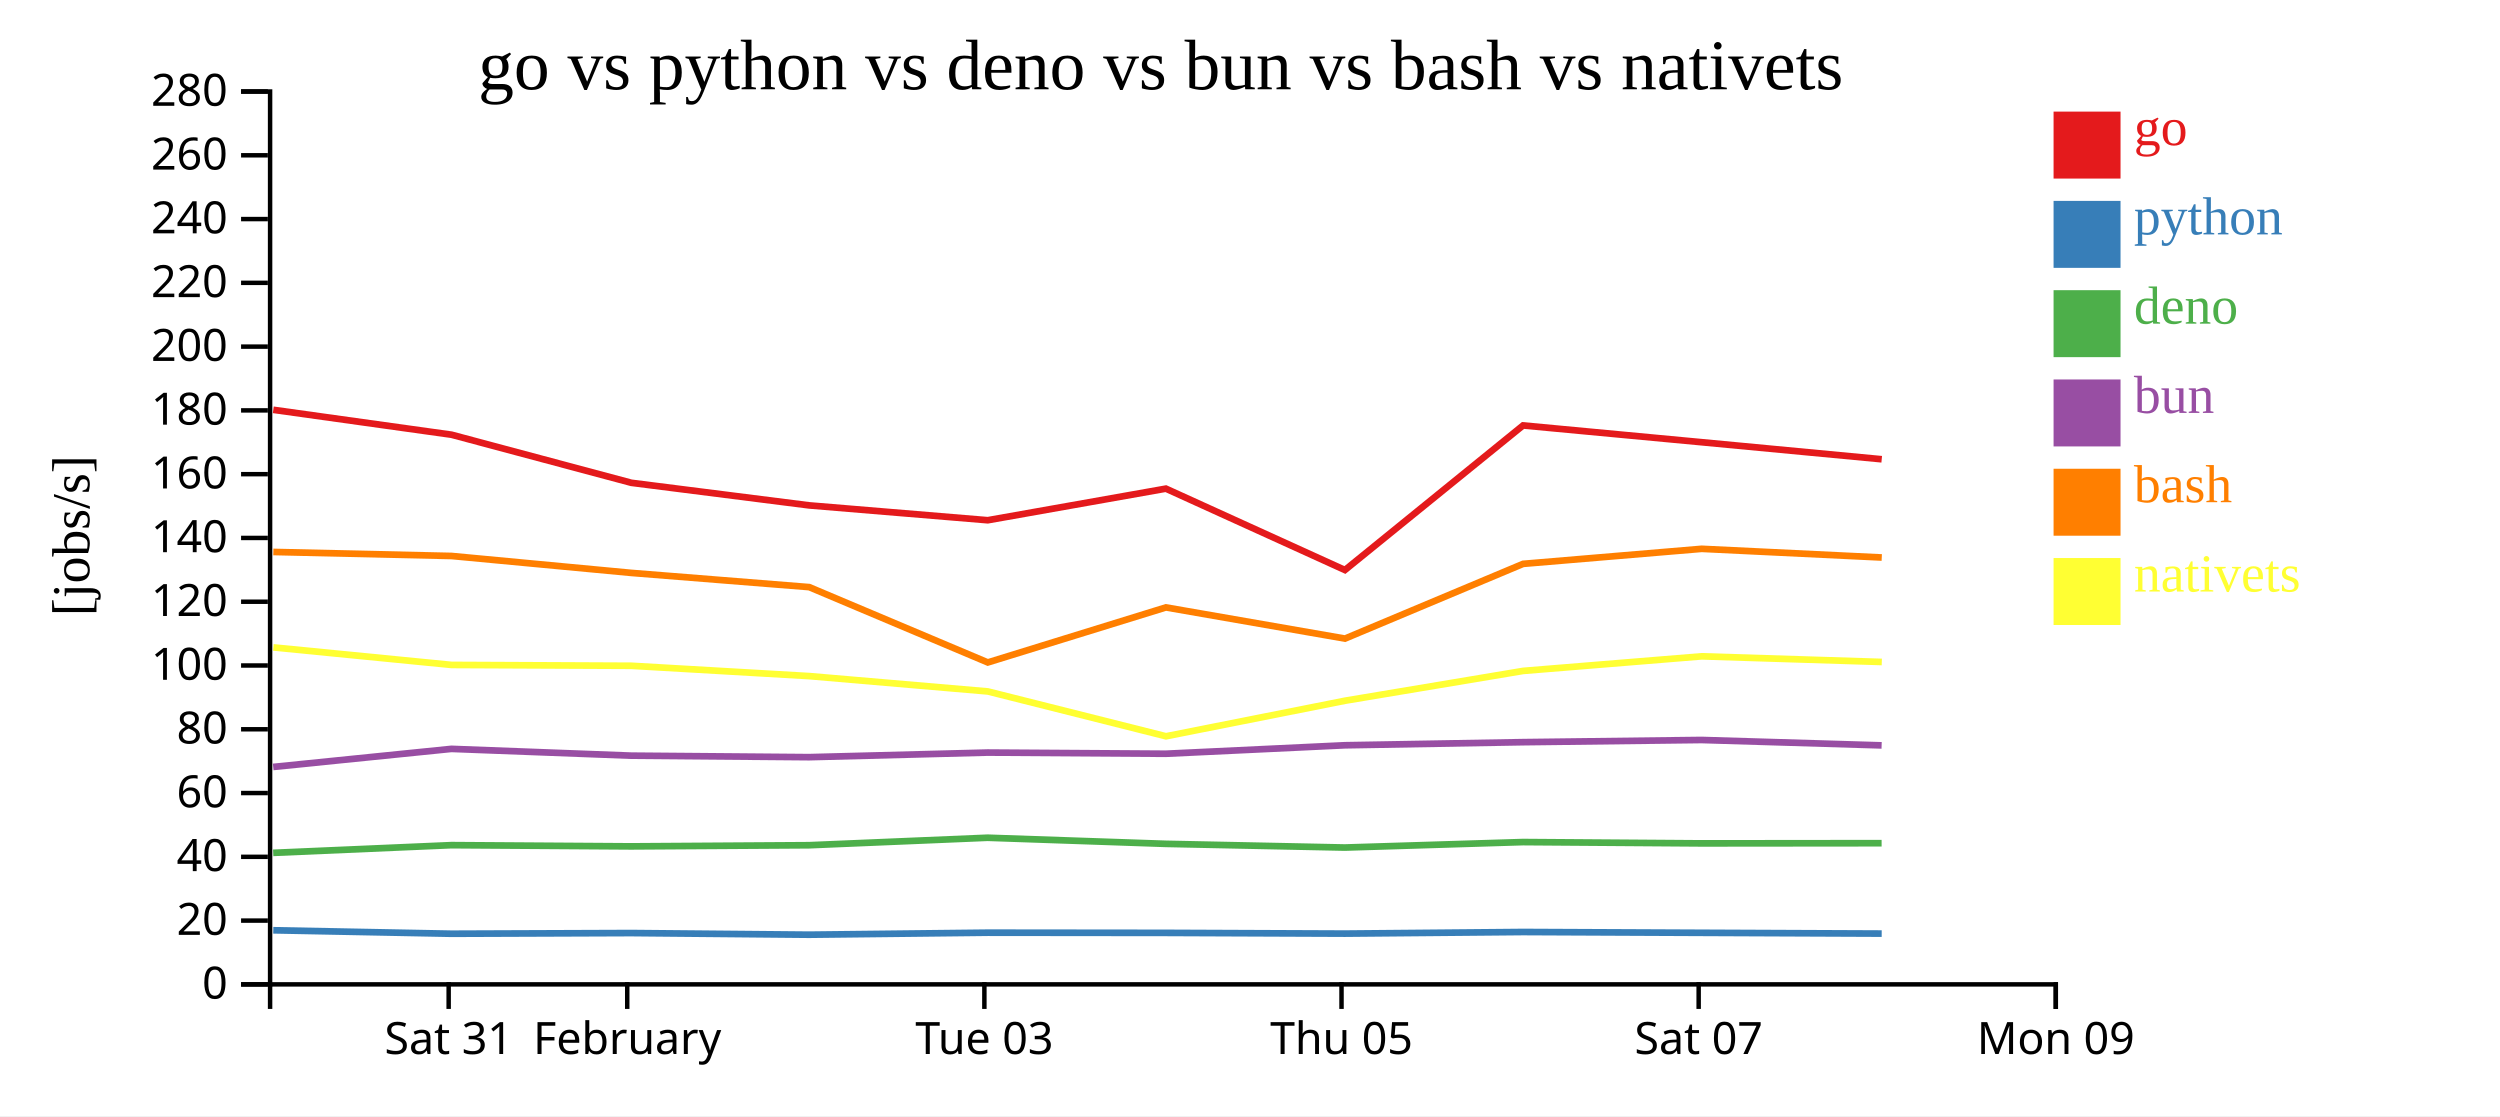
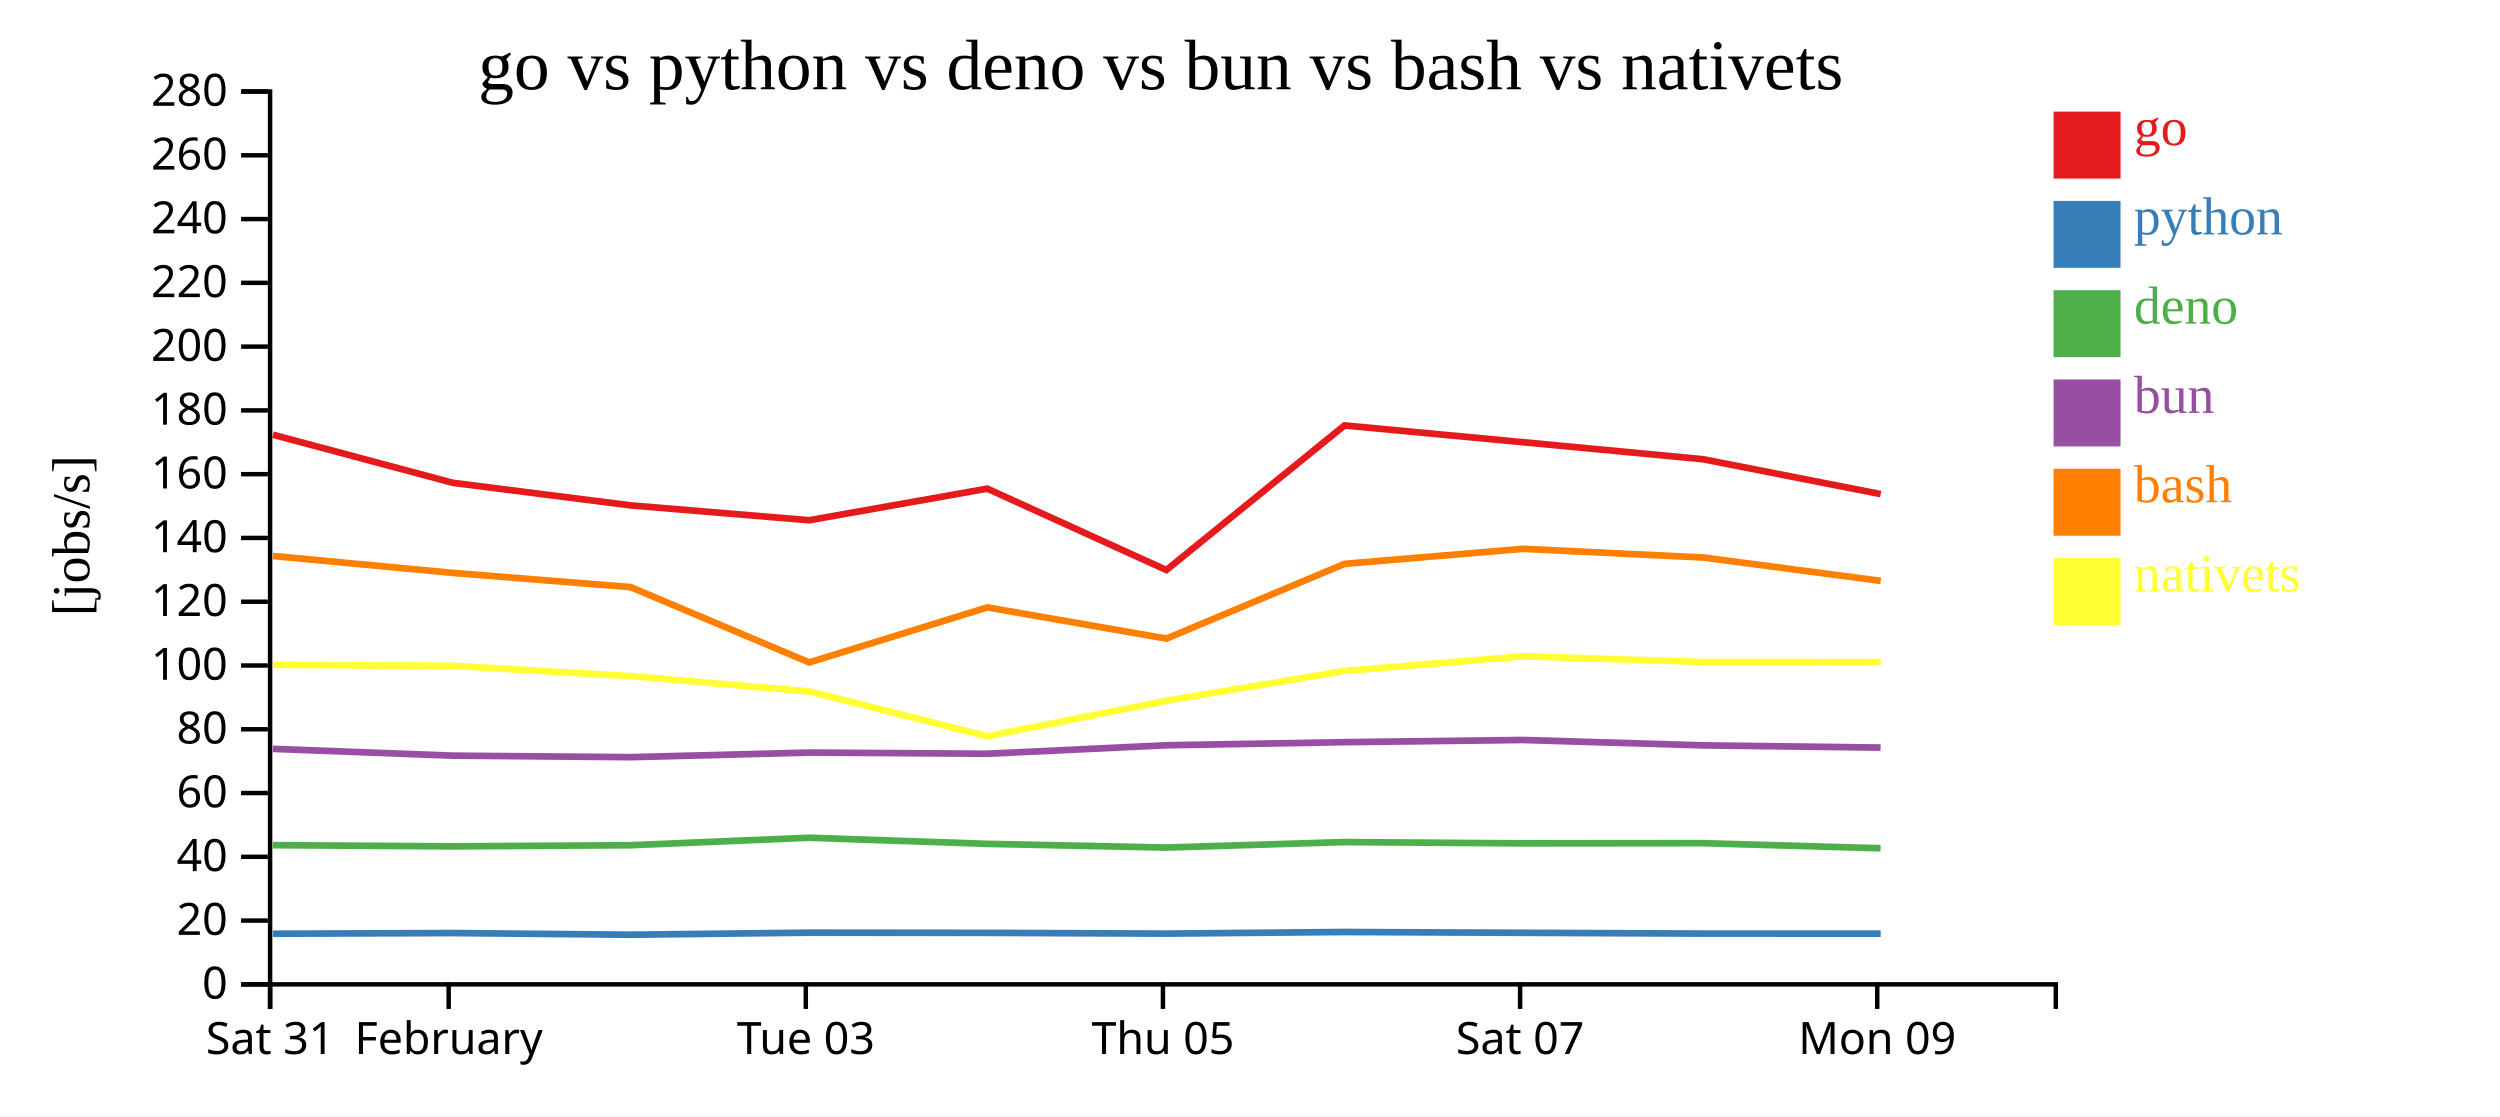
<svg xmlns="http://www.w3.org/2000/svg" width="560" height="250">
  <rect width="100%" height="100%" fill="white" />
  <g transform="translate(60,20)">
    <g transform="translate(0,200)" fill="none" font-size="10" font-family="sans-serif" text-anchor="middle">
      <path class="domain" stroke="currentColor" d="M0.5,6V0.5H400.5V6" />
-       <g class="tick" opacity="1" transform="translate(40.5,0)">
+       <g class="tick" opacity="1" transform="translate(0.5,0)">
        <line stroke="currentColor" y2="6" />
        <text fill="currentColor" y="9" dy="0.71em">Sat 31</text>
      </g>
-       <g class="tick" opacity="1" transform="translate(80.5,0)">
+       <g class="tick" opacity="1" transform="translate(40.5,0)">
        <line stroke="currentColor" y2="6" />
        <text fill="currentColor" y="9" dy="0.71em">February</text>
      </g>
-       <g class="tick" opacity="1" transform="translate(160.5,0)">
+       <g class="tick" opacity="1" transform="translate(120.5,0)">
        <line stroke="currentColor" y2="6" />
        <text fill="currentColor" y="9" dy="0.71em">Tue 03</text>
      </g>
-       <g class="tick" opacity="1" transform="translate(240.5,0)">
+       <g class="tick" opacity="1" transform="translate(200.5,0)">
        <line stroke="currentColor" y2="6" />
        <text fill="currentColor" y="9" dy="0.71em">Thu 05</text>
      </g>
-       <g class="tick" opacity="1" transform="translate(320.5,0)">
+       <g class="tick" opacity="1" transform="translate(280.5,0)">
        <line stroke="currentColor" y2="6" />
        <text fill="currentColor" y="9" dy="0.71em">Sat 07</text>
      </g>
-       <g class="tick" opacity="1" transform="translate(400.5,0)">
+       <g class="tick" opacity="1" transform="translate(360.5,0)">
        <line stroke="currentColor" y2="6" />
        <text fill="currentColor" y="9" dy="0.71em">Mon 09</text>
      </g>
    </g>
    <g fill="none" font-size="10" font-family="sans-serif" text-anchor="end">
      <path class="domain" stroke="currentColor" d="M-6,200.5H0.5V0.5H-6" />
      <g class="tick" opacity="1" transform="translate(0,200.5)">
        <line stroke="currentColor" x2="-6" />
        <text fill="currentColor" x="-9" dy="0.32em">0</text>
      </g>
      <g class="tick" opacity="1" transform="translate(0,186.2143)">
        <line stroke="currentColor" x2="-6" />
        <text fill="currentColor" x="-9" dy="0.32em">20</text>
      </g>
      <g class="tick" opacity="1" transform="translate(0,171.9286)">
        <line stroke="currentColor" x2="-6" />
        <text fill="currentColor" x="-9" dy="0.32em">40</text>
      </g>
      <g class="tick" opacity="1" transform="translate(0,157.6429)">
        <line stroke="currentColor" x2="-6" />
        <text fill="currentColor" x="-9" dy="0.32em">60</text>
      </g>
      <g class="tick" opacity="1" transform="translate(0,143.3571)">
        <line stroke="currentColor" x2="-6" />
        <text fill="currentColor" x="-9" dy="0.32em">80</text>
      </g>
      <g class="tick" opacity="1" transform="translate(0,129.0714)">
        <line stroke="currentColor" x2="-6" />
        <text fill="currentColor" x="-9" dy="0.32em">100</text>
      </g>
      <g class="tick" opacity="1" transform="translate(0,114.7857)">
        <line stroke="currentColor" x2="-6" />
        <text fill="currentColor" x="-9" dy="0.32em">120</text>
      </g>
      <g class="tick" opacity="1" transform="translate(0,100.5)">
        <line stroke="currentColor" x2="-6" />
        <text fill="currentColor" x="-9" dy="0.32em">140</text>
      </g>
      <g class="tick" opacity="1" transform="translate(0,86.21429)">
        <line stroke="currentColor" x2="-6" />
        <text fill="currentColor" x="-9" dy="0.32em">160</text>
      </g>
      <g class="tick" opacity="1" transform="translate(0,71.92857)">
        <line stroke="currentColor" x2="-6" />
        <text fill="currentColor" x="-9" dy="0.32em">180</text>
      </g>
      <g class="tick" opacity="1" transform="translate(0,57.64286)">
        <line stroke="currentColor" x2="-6" />
        <text fill="currentColor" x="-9" dy="0.32em">200</text>
      </g>
      <g class="tick" opacity="1" transform="translate(0,43.35714)">
        <line stroke="currentColor" x2="-6" />
        <text fill="currentColor" x="-9" dy="0.32em">220</text>
      </g>
      <g class="tick" opacity="1" transform="translate(0,29.07143)">
        <line stroke="currentColor" x2="-6" />
        <text fill="currentColor" x="-9" dy="0.32em">240</text>
      </g>
      <g class="tick" opacity="1" transform="translate(0,14.78571)">
        <line stroke="currentColor" x2="-6" />
        <text fill="currentColor" x="-9" dy="0.32em">260</text>
      </g>
      <g class="tick" opacity="1" transform="translate(0,0.5)">
        <line stroke="currentColor" x2="-6" />
        <text fill="currentColor" x="-9" dy="0.32em">280</text>
      </g>
    </g>
    <text text-anchor="middle" style="font-size: 12px" transform="rotate(-90)" y="-40" x="-100">[jobs/s]</text>
    <text text-anchor="middle" style="font-size: 16px" y="0" x="200">go vs python vs deno vs bun vs bash vs nativets</text>
-     <path class="line" fill="none" stroke="#e41a1c" stroke-width="1.5" d="M1.218,71.797L41.14,77.376L81.408,88.148L121.255,93.207L161.257,96.533L201.156,89.455L241.26,107.685L281.166,75.299L321.167,79.058L361.506,82.875" />
-     <path class="line" fill="none" stroke="#377eb8" stroke-width="1.5" d="M1.212,188.381L41.134,189.158L81.401,189.005L121.248,189.375L161.25,188.921L201.15,188.965L241.252,189.132L281.16,188.768L321.161,188.95L361.5,189.126" />
-     <path class="line" fill="none" stroke="#4daf4a" stroke-width="1.5" d="M1.194,171.039L41.115,169.315L81.382,169.587L121.228,169.331L161.231,167.653L201.13,169.022L241.232,169.851L281.142,168.625L321.142,168.917L361.481,168.876" />
-     <path class="line" fill="none" stroke="#984ea3" stroke-width="1.5" d="M1.198,151.796L41.118,147.748L81.386,149.269L121.231,149.606L161.235,148.576L201.134,148.841L241.236,146.941L281.145,146.246L321.145,145.756L361.484,146.964" />
-     <path class="line" fill="none" stroke="#ff7f00" stroke-width="1.5" d="M1.226,103.638L41.148,104.539L81.416,108.331L121.263,111.516L161.267,128.389L201.165,116.06L241.269,123.046L281.174,106.305L321.174,102.937L361.514,104.882" />
-     <path class="line" fill="none" stroke="#ffff33" stroke-width="1.5" d="M1.235,125.017L41.157,128.944L81.425,129.135L121.273,131.447L161.278,134.884L201.177,144.928L241.28,136.962L281.184,130.283L321.184,127.017L361.523,128.281" />
+     <path class="line" fill="none" stroke="#e41a1c" stroke-width="1.5" d="M1.14,77.376L41.408,88.148L81.255,93.207L121.257,96.533L161.156,89.455L201.26,107.685L241.166,75.299L281.167,79.058L321.506,82.875L361.276,90.682" />
+     <path class="line" fill="none" stroke="#377eb8" stroke-width="1.5" d="M1.134,189.158L41.401,189.005L81.248,189.375L121.25,188.921L161.15,188.965L201.252,189.132L241.16,188.768L281.161,188.95L321.5,189.126L361.269,189.137" />
+     <path class="line" fill="none" stroke="#4daf4a" stroke-width="1.5" d="M1.115,169.315L41.382,169.587L81.228,169.331L121.231,167.653L161.13,169.022L201.232,169.851L241.142,168.625L281.142,168.917L321.481,168.876L361.249,170.008" />
+     <path class="line" fill="none" stroke="#984ea3" stroke-width="1.5" d="M1.118,147.748L41.386,149.269L81.231,149.606L121.235,148.576L161.134,148.841L201.236,146.941L241.145,146.246L281.145,145.756L321.484,146.964L361.253,147.456" />
+     <path class="line" fill="none" stroke="#ff7f00" stroke-width="1.5" d="M1.148,104.539L41.416,108.331L81.263,111.516L121.267,128.389L161.165,116.06L201.269,123.046L241.174,106.305L281.174,102.937L321.514,104.882L361.284,110.113" />
+     <path class="line" fill="none" stroke="#ffff33" stroke-width="1.5" d="M1.157,128.944L41.425,129.135L81.273,131.447L121.278,134.884L161.177,144.928L201.28,136.962L241.184,130.283L281.184,127.017L321.523,128.281L361.293,128.285" />
    <rect class="dot" x="400" y="5" width="15" height="15" style="fill: #e41a1c;" />
    <rect class="dot" x="400" y="25" width="15" height="15" style="fill: #377eb8;" />
    <rect class="dot" x="400" y="45" width="15" height="15" style="fill: #4daf4a;" />
    <rect class="dot" x="400" y="65" width="15" height="15" style="fill: #984ea3;" />
    <rect class="dot" x="400" y="85" width="15" height="15" style="fill: #ff7f00;" />
    <rect class="dot" x="400" y="105" width="15" height="15" style="fill: #ffff33;" />
    <text class="label" x="418" y="12.5" style="fill: #e41a1c; alignment-baseline: middle;" text-anchor="left">go</text>
    <text class="label" x="418" y="32.5" style="fill: #377eb8; alignment-baseline: middle;" text-anchor="left">python</text>
    <text class="label" x="418" y="52.5" style="fill: #4daf4a; alignment-baseline: middle;" text-anchor="left">deno</text>
    <text class="label" x="418" y="72.5" style="fill: #984ea3; alignment-baseline: middle;" text-anchor="left">bun</text>
    <text class="label" x="418" y="92.5" style="fill: #ff7f00; alignment-baseline: middle;" text-anchor="left">bash</text>
    <text class="label" x="418" y="112.5" style="fill: #ffff33; alignment-baseline: middle;" text-anchor="left">nativets</text>
  </g>
</svg>
